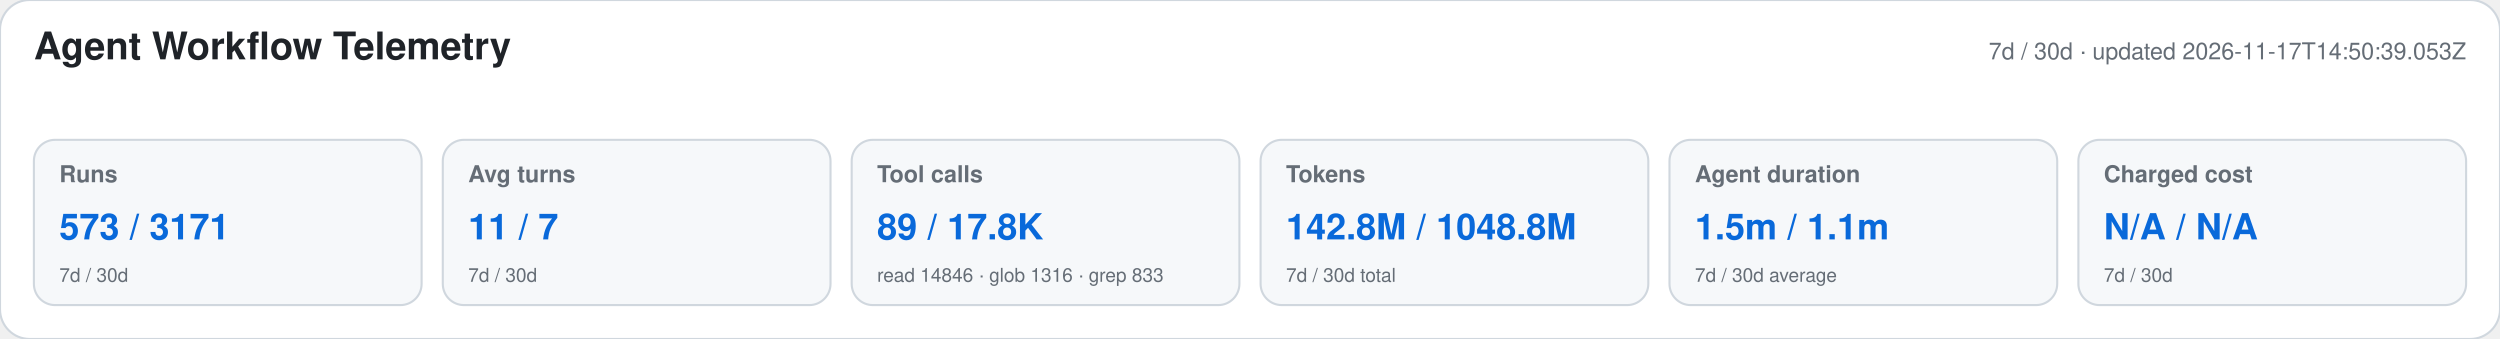
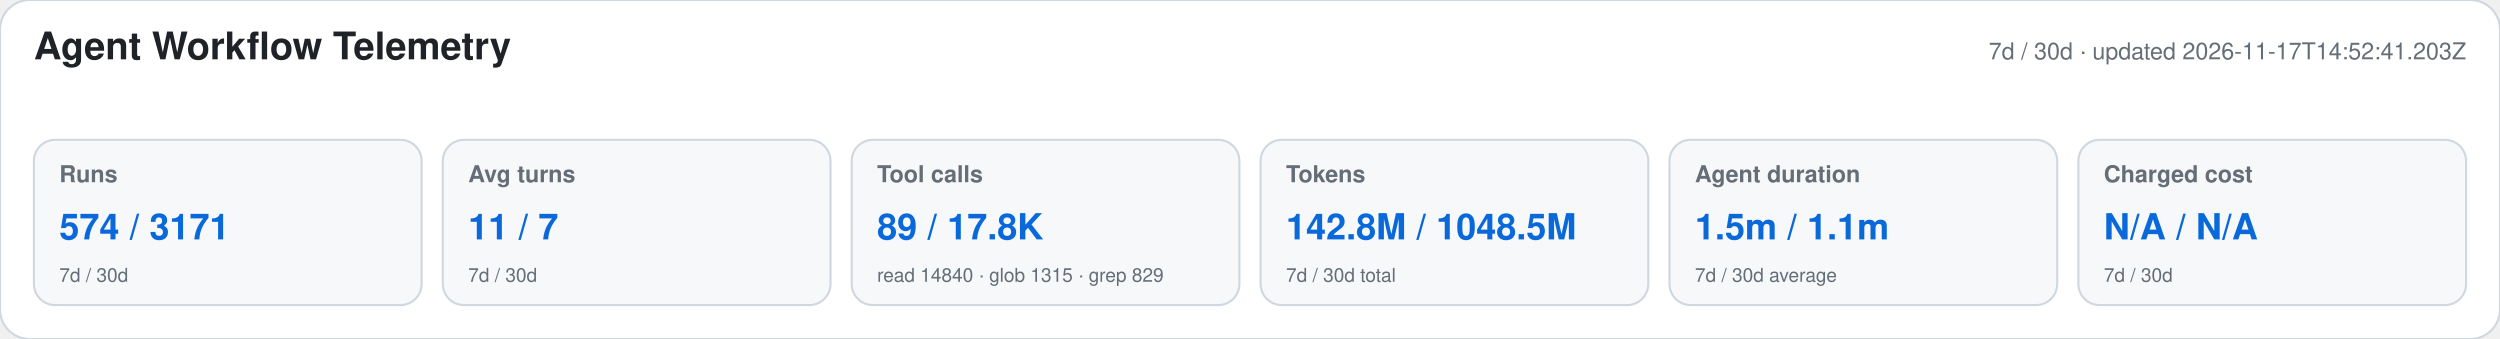
<svg xmlns="http://www.w3.org/2000/svg" width="1180" height="160" viewBox="0 0 1180 160" role="img" aria-labelledby="title desc">
  <style>text{font-family:-apple-system,BlinkMacSystemFont,"Segoe UI",Helvetica,Arial,sans-serif}.heading{font-size:18px;font-weight:650;fill:#1f2328}.meta,.label,.secondary{fill:#656d76}.meta,.label{font-size:11px}.label{font-weight:600}.primary{font-size:17px;font-weight:700;fill:#0969da}.secondary{font-size:9px}</style>
  <rect width="1180" height="160" rx="14" fill="#ffffff" stroke="#d0d7de" />
  <text x="16" y="28" class="heading">Agent Workflow Telemetry</text>
-   <text x="1164" y="28" text-anchor="end" class="meta">7d / 30d · updated 2026-11-17T14:50:39.053Z</text>
+   <text x="1164" y="28" text-anchor="end" class="meta">7d / 30d · updated 2026-11-17T14:52:41.203Z</text>
  <g>
    <rect x="16" y="66" width="183" height="78" rx="10" fill="#f6f8fa" stroke="#d0d7de" />
    <text x="28" y="86" class="label">Runs</text>
-     <text x="28" y="113" class="primary">573 / 3171</text>
+     <text x="28" y="113" class="primary">574 / 3171</text>
    <text x="28" y="133" class="secondary">7d / 30d</text>
  </g>
  <g>
    <rect x="209" y="66" width="183" height="78" rx="10" fill="#f6f8fa" stroke="#d0d7de" />
    <text x="221" y="86" class="label">Avg turns</text>
    <text x="221" y="113" class="primary">11 / 7</text>
    <text x="221" y="133" class="secondary">7d / 30d</text>
  </g>
  <g>
    <rect x="402" y="66" width="183" height="78" rx="10" fill="#f6f8fa" stroke="#d0d7de" />
    <text x="414" y="86" class="label">Tool calls</text>
    <text x="414" y="113" class="primary">89 / 17.8K</text>
-     <text x="414" y="133" class="secondary">read 14846 · glob 1316 · grep 833</text>
+     <text x="414" y="133" class="secondary">read 14840 · glob 1315 · grep 829</text>
  </g>
  <g>
    <rect x="595" y="66" width="183" height="78" rx="10" fill="#f6f8fa" stroke="#d0d7de" />
    <text x="607" y="86" class="label">Tokens</text>
-     <text x="607" y="113" class="primary">142.8M / 1048.8M</text>
+     <text x="607" y="113" class="primary">142.8M / 1048.5M</text>
    <text x="607" y="133" class="secondary">7d / 30d total</text>
  </g>
  <g>
    <rect x="788" y="66" width="183" height="78" rx="10" fill="#f6f8fa" stroke="#d0d7de" />
    <text x="800" y="86" class="label">Agent duration</text>
    <text x="800" y="113" class="primary">1.5m / 1.1m</text>
    <text x="800" y="133" class="secondary">7d / 30d average</text>
  </g>
  <g>
    <rect x="981" y="66" width="183" height="78" rx="10" fill="#f6f8fa" stroke="#d0d7de" />
    <text x="993" y="86" class="label">Charged cost</text>
    <text x="993" y="113" class="primary">N/A / N/A</text>
    <text x="993" y="133" class="secondary">7d / 30d</text>
  </g>
</svg>
